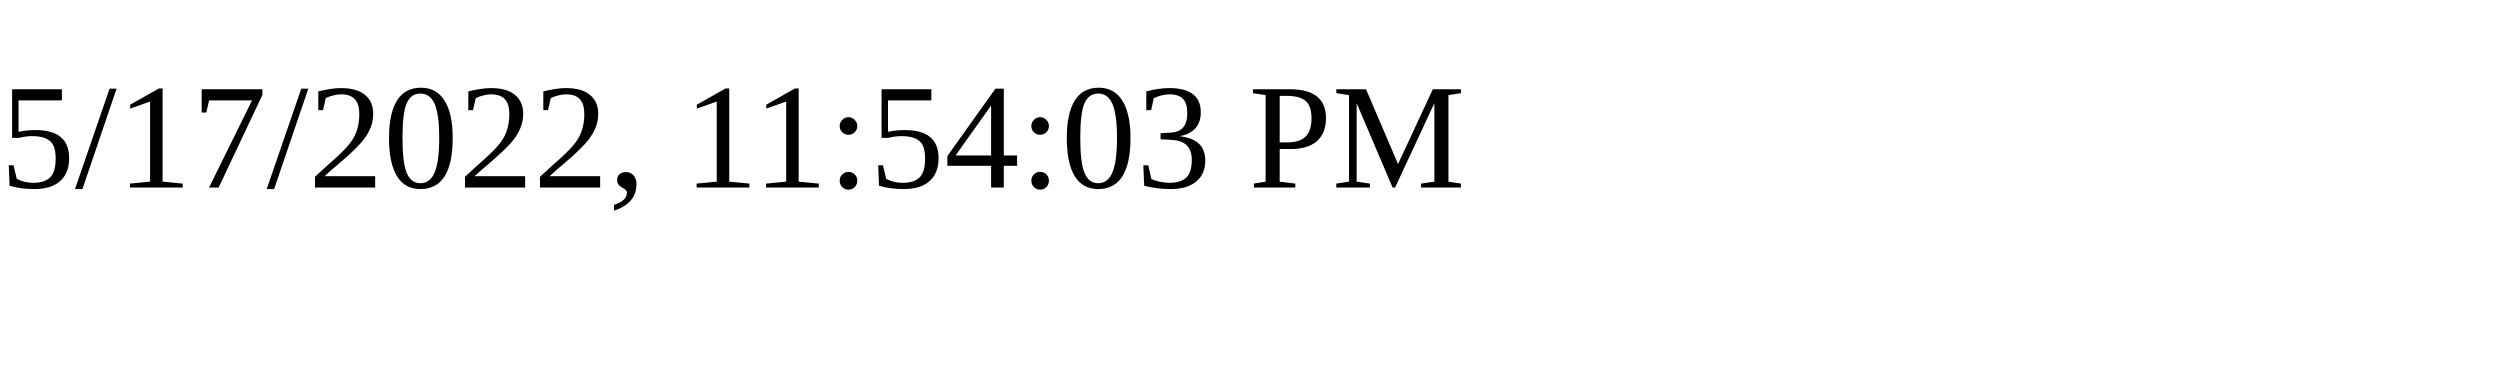
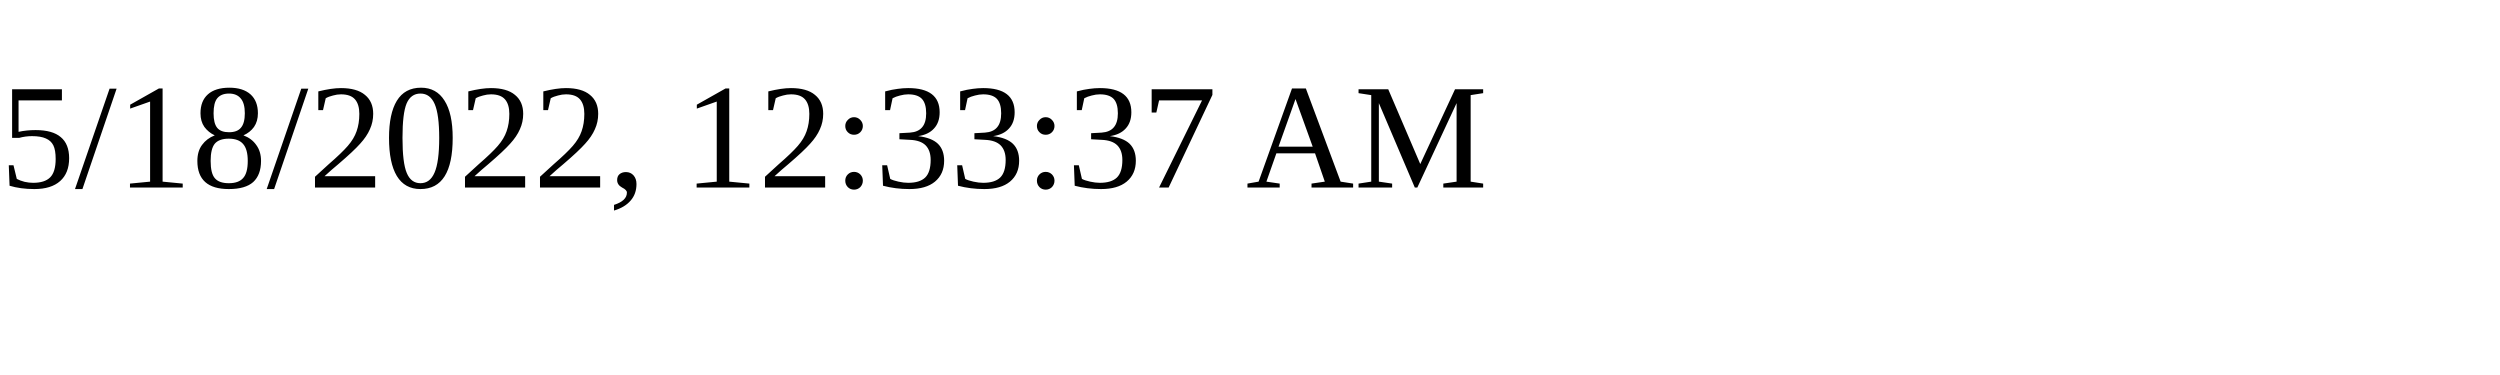
<svg xmlns="http://www.w3.org/2000/svg" height="30" width="200">
-   <text x="0" y="15">5/17/2022, 11:54:03 PM</text>
+   <text x="0" y="15">5/18/2022, 12:33:37 AM</text>
</svg>
